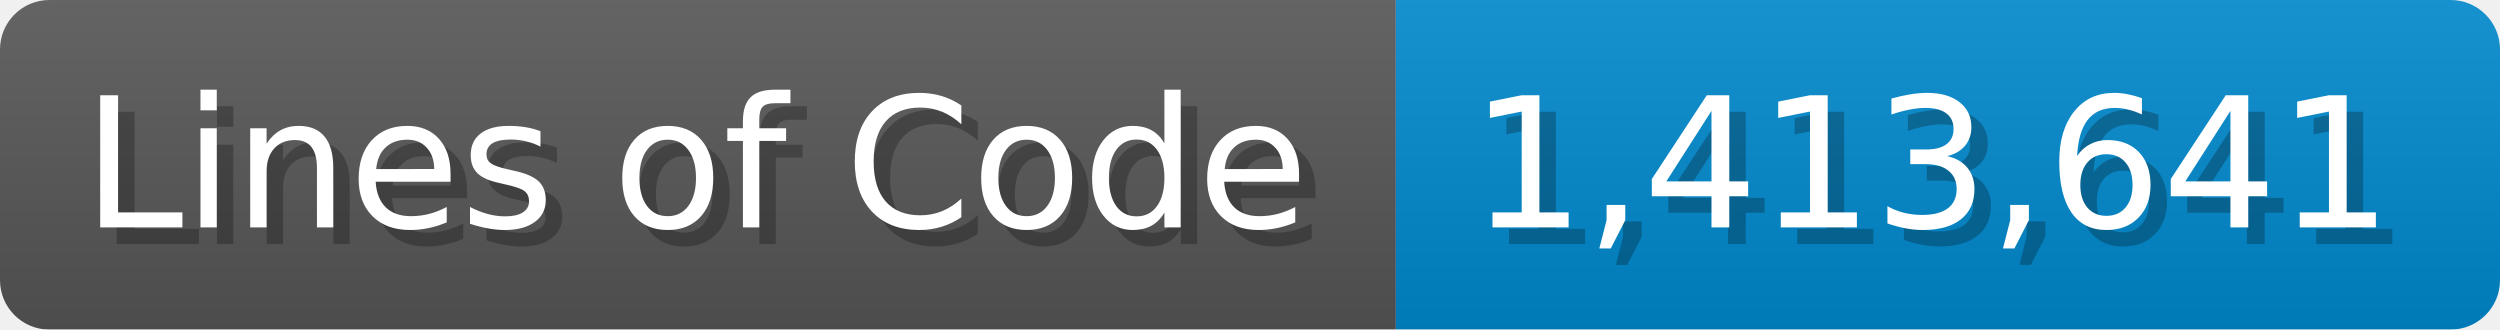
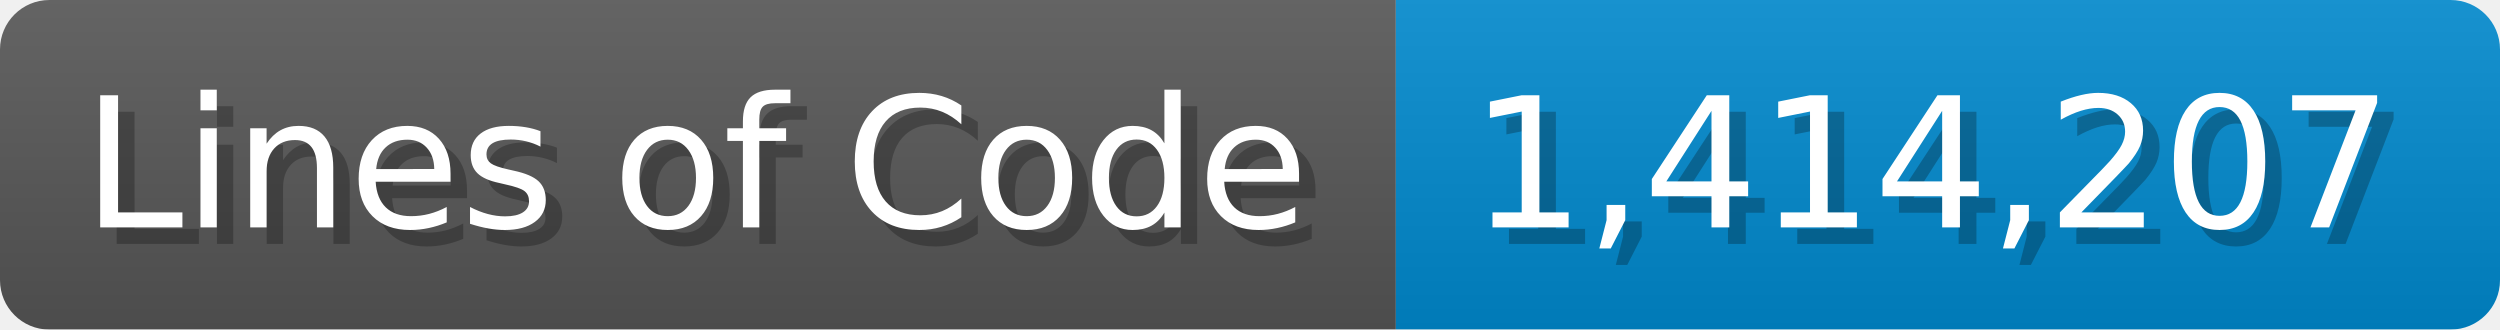
<svg xmlns="http://www.w3.org/2000/svg" width="151.7" height="20" viewBox="0 0 1517 200">
  <linearGradient id="a" x2="0" y2="100%">
    <stop offset="0" stop-opacity=".1" stop-color="#EEE" />
    <stop offset="1" stop-opacity=".1" />
  </linearGradient>
  <mask id="m">
    <rect width="1517" height="200" rx="30" fill="#FFF" />
  </mask>
  <g mask="url(#m)">
    <rect width="847" height="200" fill="#555" />
    <rect width="670" height="200" fill="#08C" x="847" />
    <rect width="1517" height="200" fill="url(#a)" />
  </g>
  <g fill="#fff" text-anchor="start" font-family="Verdana,DejaVu Sans,sans-serif" font-size="110">
    <text x="60" y="148" textLength="747" fill="#000" opacity="0.25">Lines of Code</text>
    <text x="50" y="138" textLength="747">Lines of Code</text>
-     <text x="902" y="148" textLength="570" fill="#000" opacity="0.25">1,413,641</text>
-     <text x="892" y="138" textLength="570">1,413,641</text>
+     <text x="902" y="148" textLength="570" fill="#000" opacity="0.25">1,414,207</text>
+     <text x="892" y="138" textLength="570">1,414,207</text>
  </g>
</svg>
